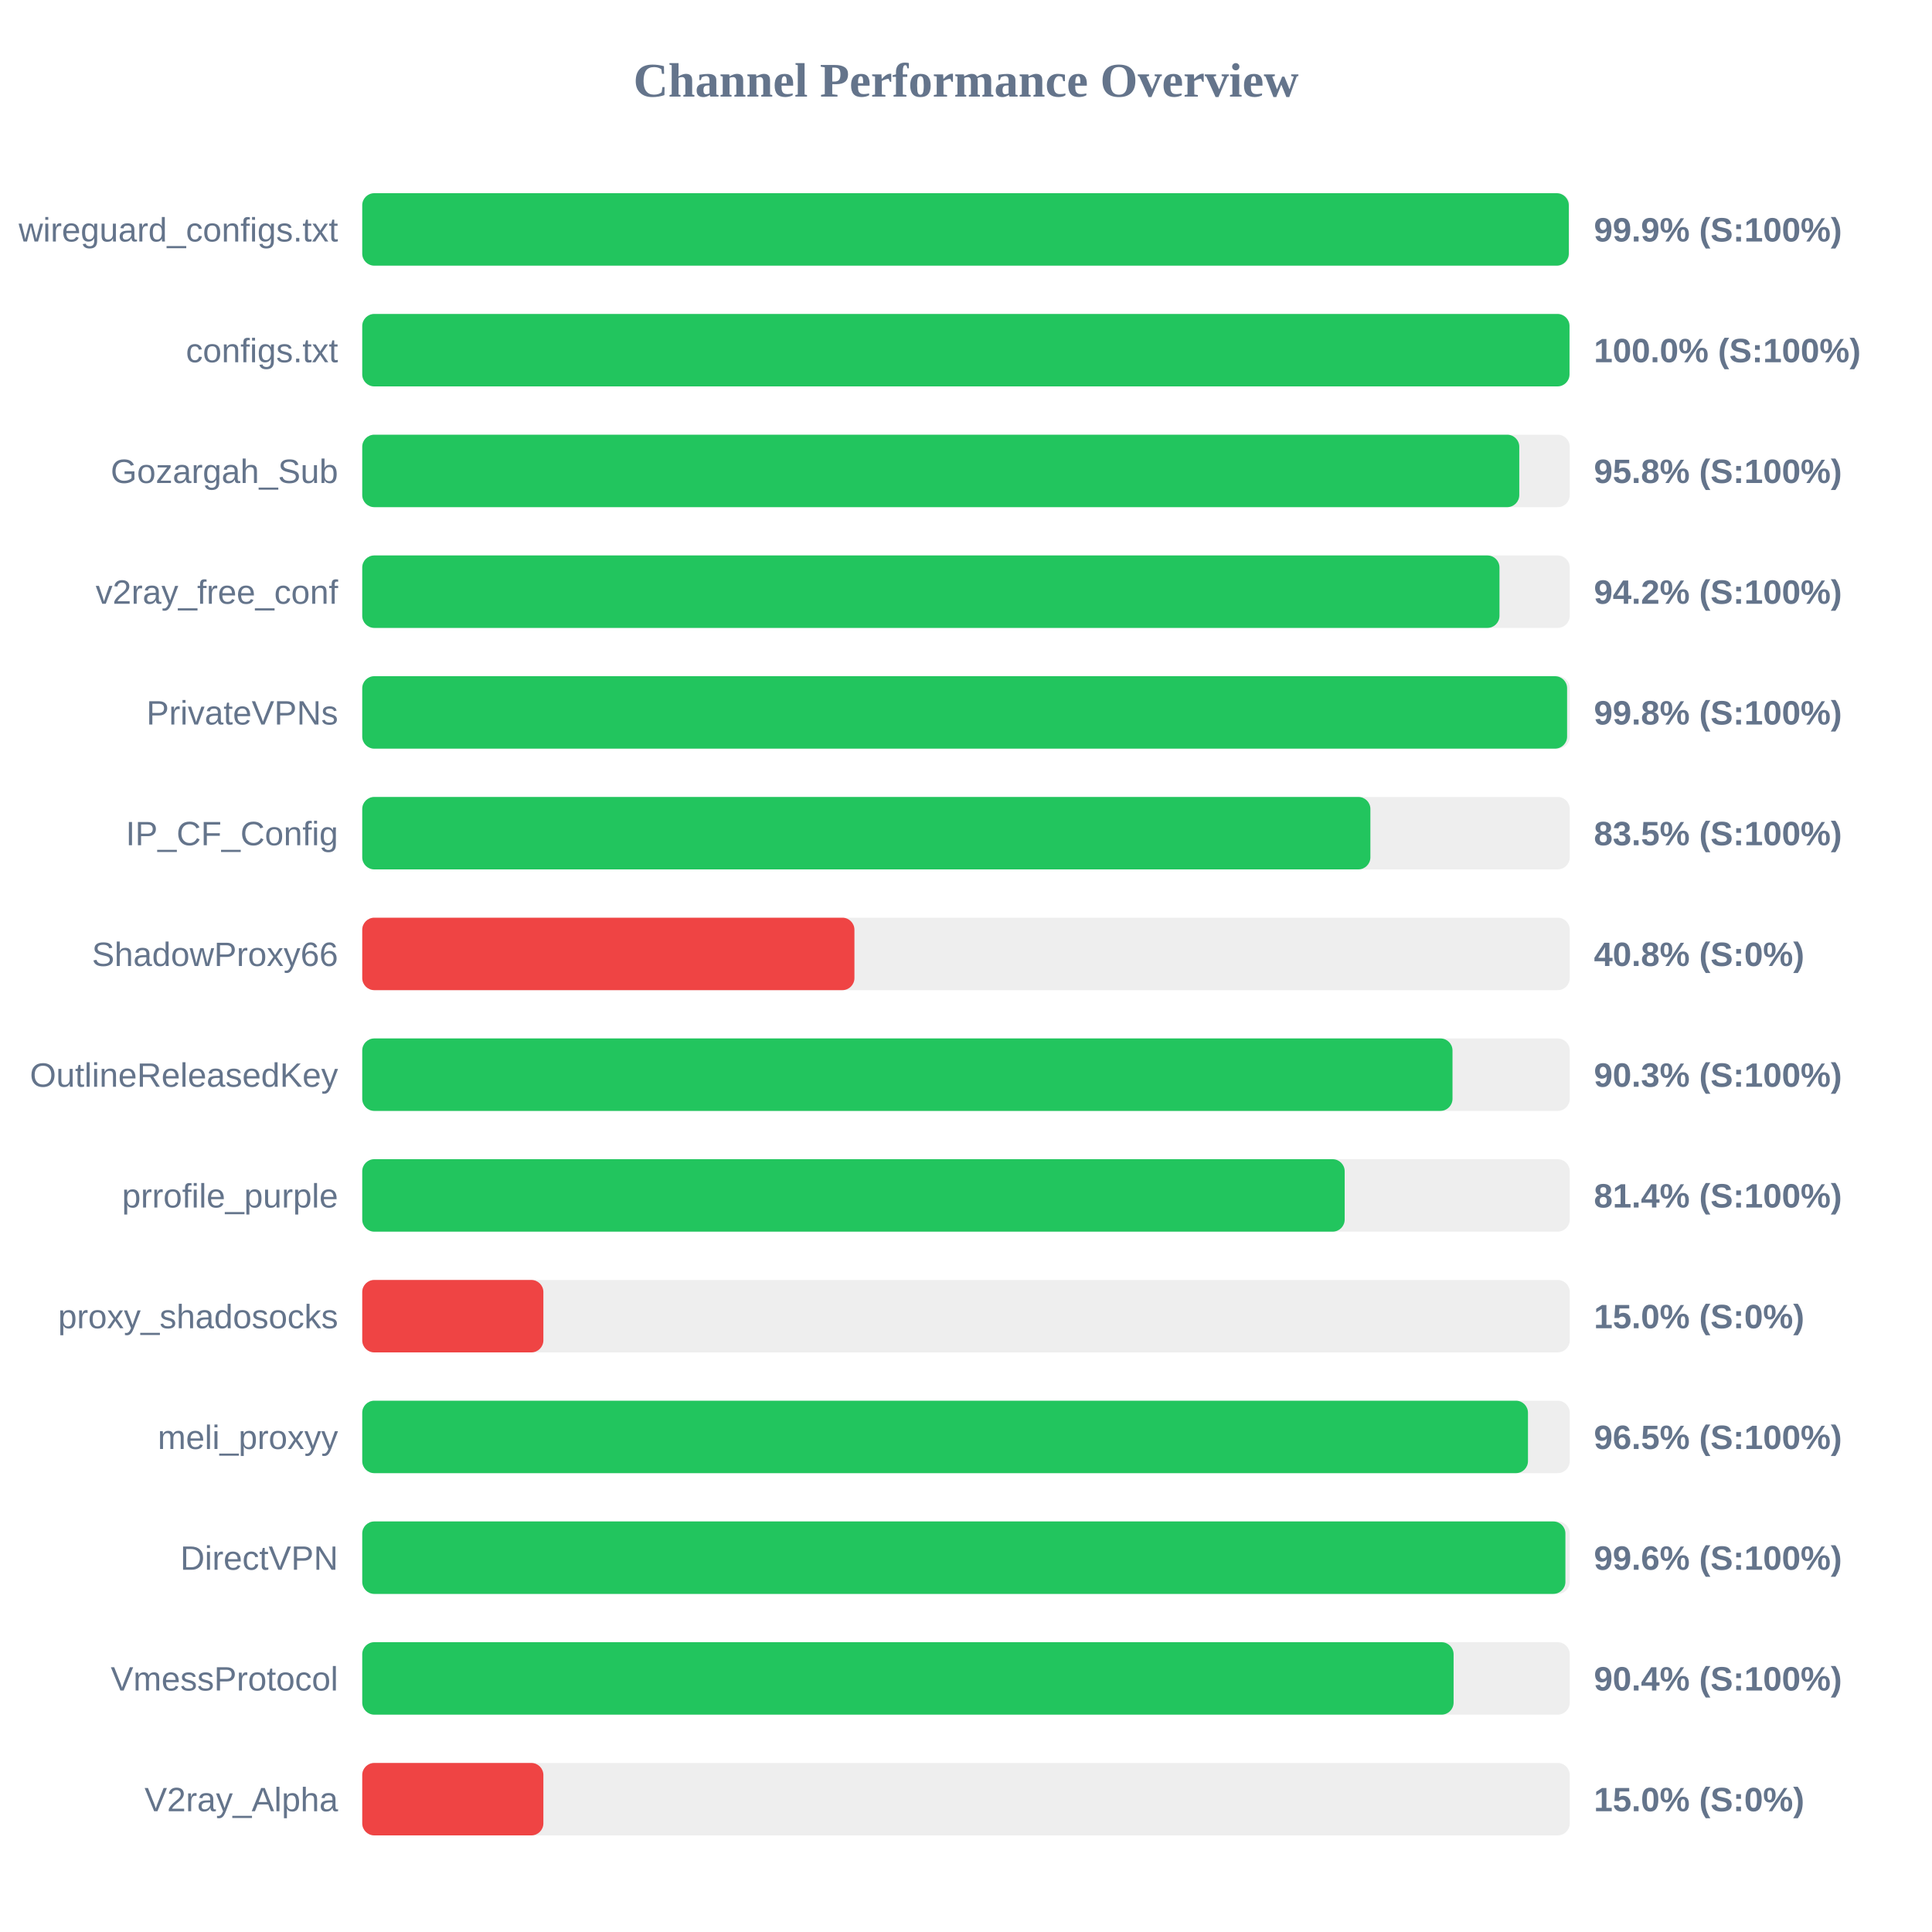
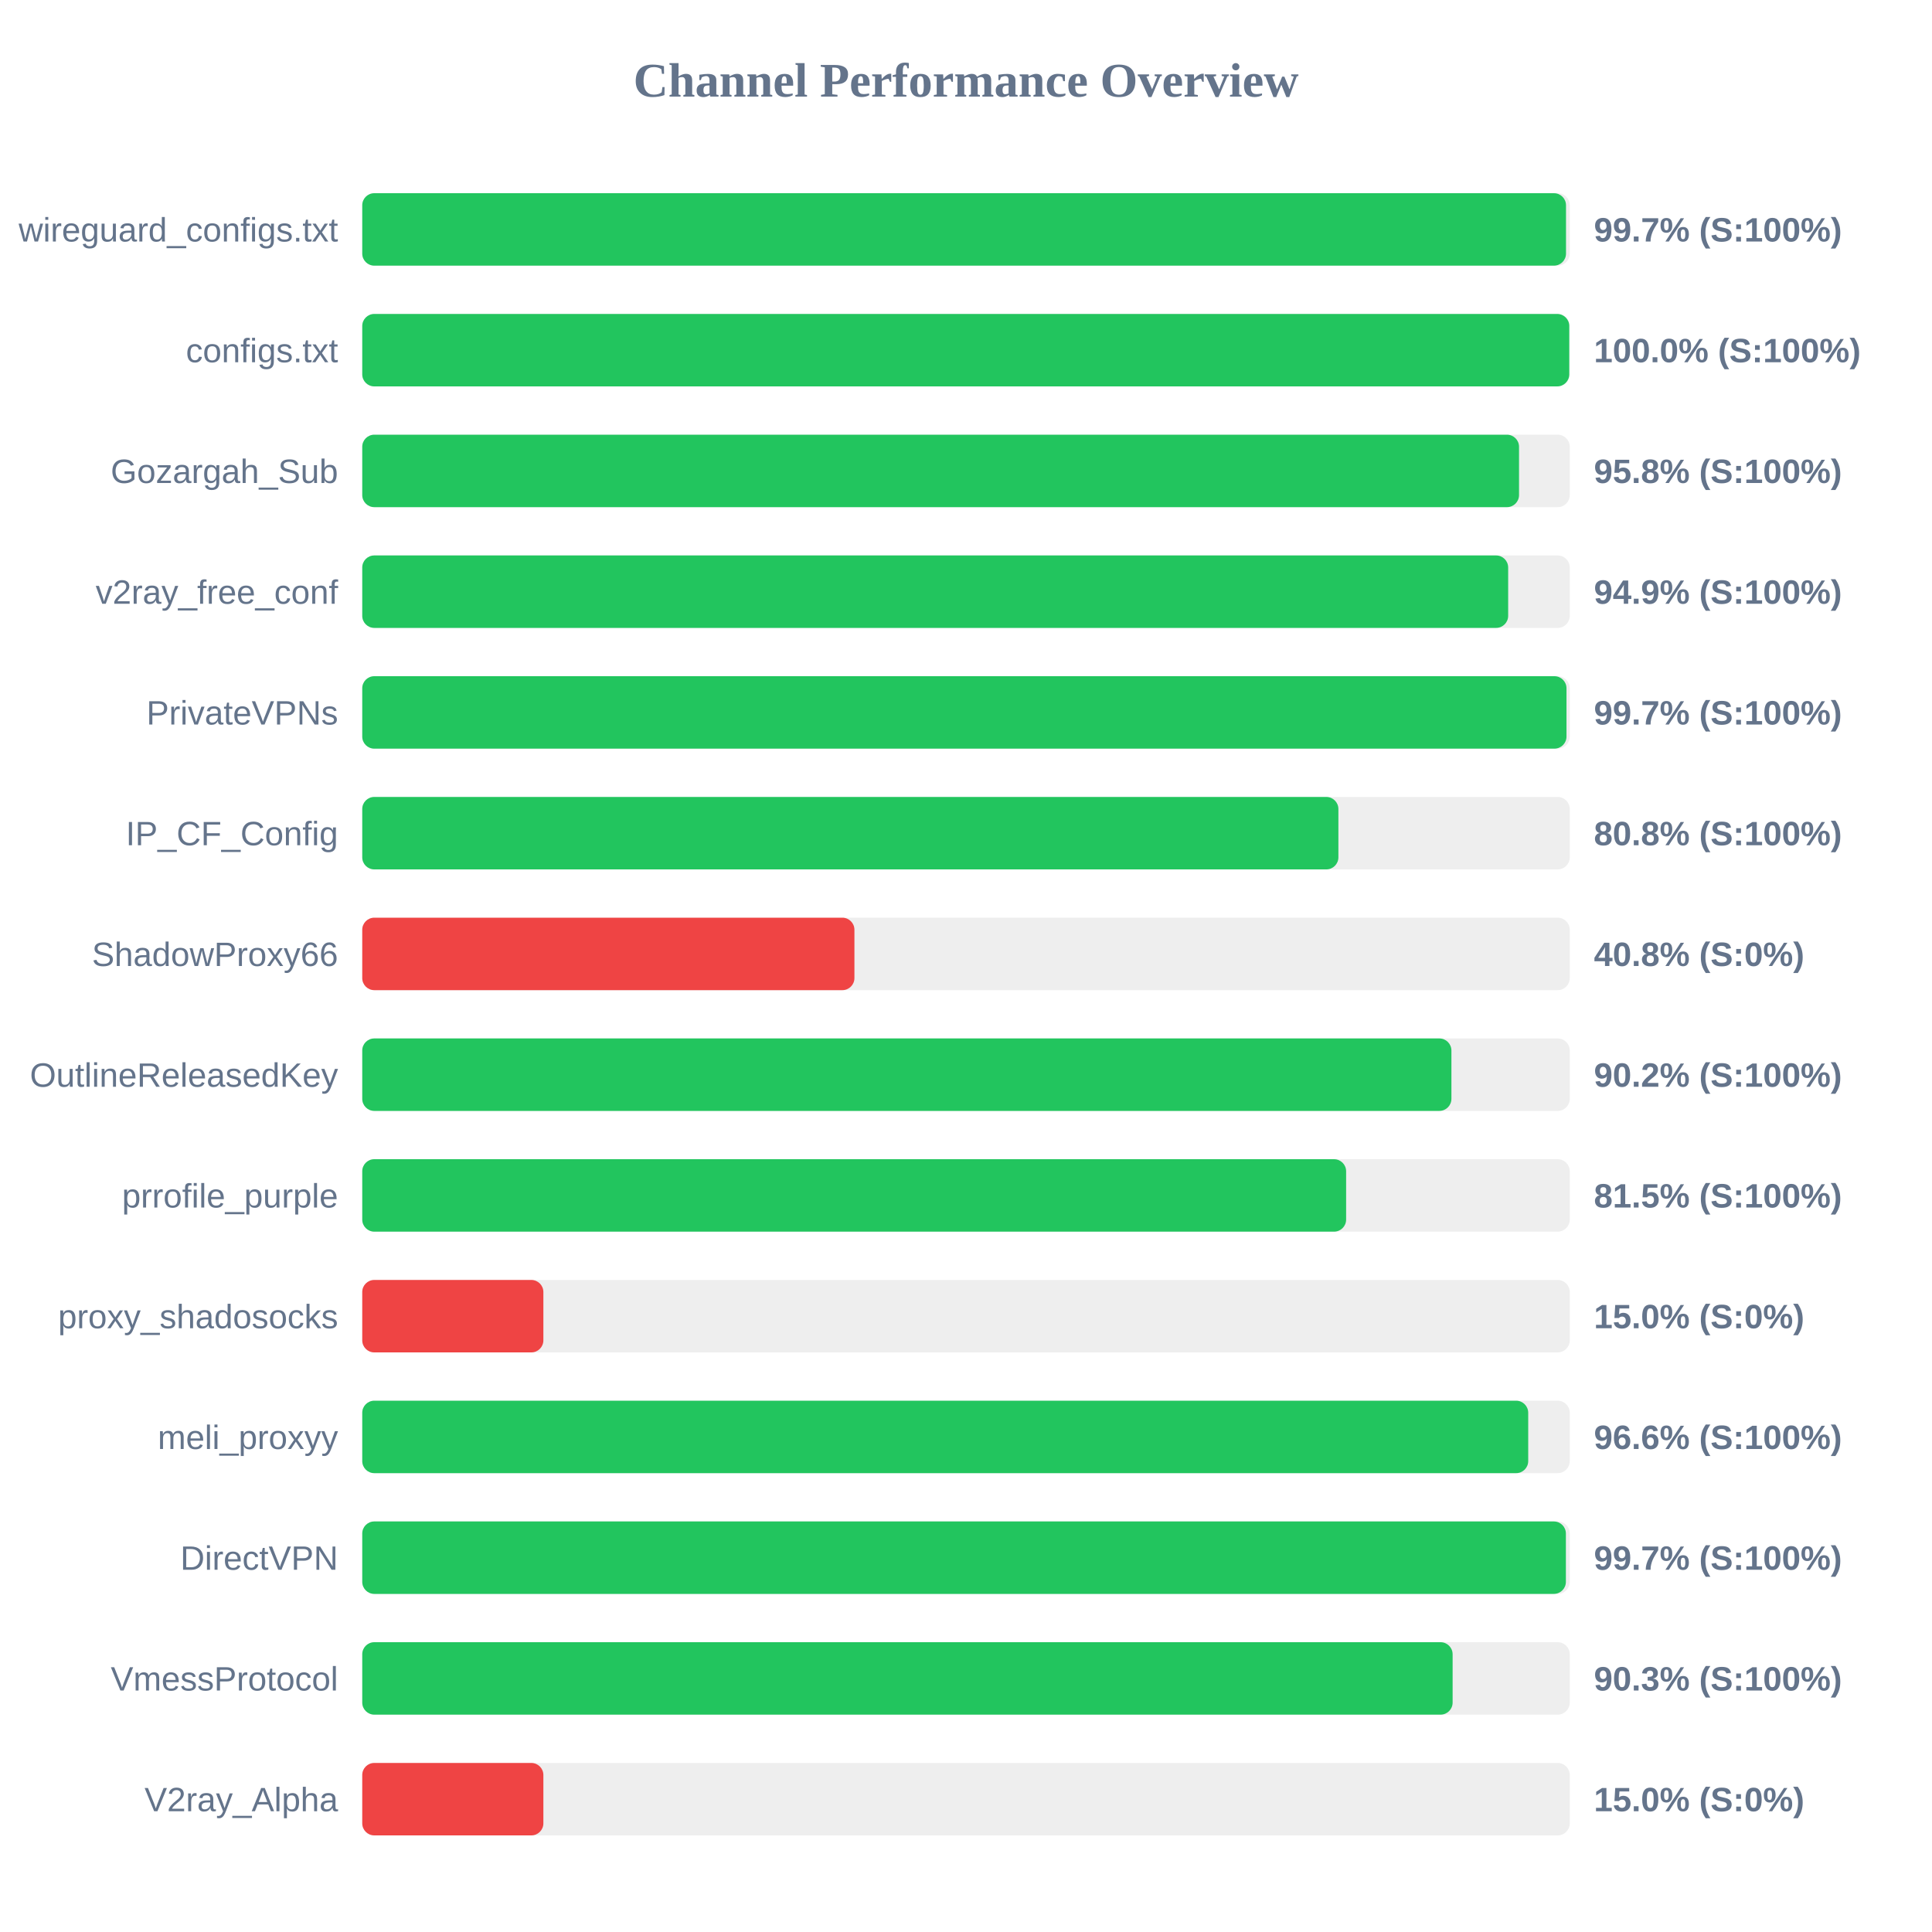
<svg xmlns="http://www.w3.org/2000/svg" width="800" height="800" version="1.1">
  <style>
        .row { font: 14px Arial; fill: #64748b; }
        .score { font: bold 14px Arial; fill: #64748b; }
    </style>
  <text x="400" y="40" text-anchor="middle" font-size="20px" font-weight="bold" fill="#64748b">Channel Performance Overview</text>
  <rect x="150" y="80" width="500" height="30" fill="#eee" rx="5" />
-   <rect x="150" y="80" width="499.6" height="30" fill="#22c55e" rx="5" />
+   <rect x="150" y="80" width="498.45" height="30" fill="#22c55e" rx="5" />
  <text x="140" y="100" text-anchor="end" class="row">wireguard_configs.txt</text>
-   <text x="660" y="100" text-anchor="start" class="score">99.9% (S:100%)</text>
+   <text x="660" y="100" text-anchor="start" class="score">99.7% (S:100%)</text>
  <rect x="150" y="130" width="500" height="30" fill="#eee" rx="5" />
-   <rect x="150" y="130" width="499.9" height="30" fill="#22c55e" rx="5" />
+   <rect x="150" y="130" width="499.8" height="30" fill="#22c55e" rx="5" />
  <text x="140" y="150" text-anchor="end" class="row">configs.txt</text>
  <text x="660" y="150" text-anchor="start" class="score">100.0% (S:100%)</text>
  <rect x="150" y="180" width="500" height="30" fill="#eee" rx="5" />
-   <rect x="150" y="180" width="479.1" height="30" fill="#22c55e" rx="5" />
+   <rect x="150" y="180" width="479.0" height="30" fill="#22c55e" rx="5" />
  <text x="140" y="200" text-anchor="end" class="row">Gozargah_Sub</text>
  <text x="660" y="200" text-anchor="start" class="score">95.8% (S:100%)</text>
  <rect x="150" y="230" width="500" height="30" fill="#eee" rx="5" />
-   <rect x="150" y="230" width="470.9" height="30" fill="#22c55e" rx="5" />
+   <rect x="150" y="230" width="474.5" height="30" fill="#22c55e" rx="5" />
  <text x="140" y="250" text-anchor="end" class="row">v2ray_free_conf</text>
-   <text x="660" y="250" text-anchor="start" class="score">94.2% (S:100%)</text>
+   <text x="660" y="250" text-anchor="start" class="score">94.9% (S:100%)</text>
  <rect x="150" y="280" width="500" height="30" fill="#eee" rx="5" />
-   <rect x="150" y="280" width="498.9" height="30" fill="#22c55e" rx="5" />
+   <rect x="150" y="280" width="498.65" height="30" fill="#22c55e" rx="5" />
  <text x="140" y="300" text-anchor="end" class="row">PrivateVPNs</text>
-   <text x="660" y="300" text-anchor="start" class="score">99.8% (S:100%)</text>
+   <text x="660" y="300" text-anchor="start" class="score">99.7% (S:100%)</text>
  <rect x="150" y="330" width="500" height="30" fill="#eee" rx="5" />
-   <rect x="150" y="330" width="417.45" height="30" fill="#22c55e" rx="5" />
+   <rect x="150" y="330" width="404.2" height="30" fill="#22c55e" rx="5" />
  <text x="140" y="350" text-anchor="end" class="row">IP_CF_Config</text>
-   <text x="660" y="350" text-anchor="start" class="score">83.5% (S:100%)</text>
+   <text x="660" y="350" text-anchor="start" class="score">80.8% (S:100%)</text>
  <rect x="150" y="380" width="500" height="30" fill="#eee" rx="5" />
  <rect x="150" y="380" width="203.8" height="30" fill="#ef4444" rx="5" />
  <text x="140" y="400" text-anchor="end" class="row">ShadowProxy66</text>
  <text x="660" y="400" text-anchor="start" class="score">40.8% (S:0%)</text>
  <rect x="150" y="430" width="500" height="30" fill="#eee" rx="5" />
-   <rect x="150" y="430" width="451.45" height="30" fill="#22c55e" rx="5" />
+   <rect x="150" y="430" width="451.0" height="30" fill="#22c55e" rx="5" />
  <text x="140" y="450" text-anchor="end" class="row">OutlineReleasedKey</text>
-   <text x="660" y="450" text-anchor="start" class="score">90.3% (S:100%)</text>
+   <text x="660" y="450" text-anchor="start" class="score">90.2% (S:100%)</text>
  <rect x="150" y="480" width="500" height="30" fill="#eee" rx="5" />
-   <rect x="150" y="480" width="406.8" height="30" fill="#22c55e" rx="5" />
+   <rect x="150" y="480" width="407.4" height="30" fill="#22c55e" rx="5" />
  <text x="140" y="500" text-anchor="end" class="row">prrofile_purple</text>
-   <text x="660" y="500" text-anchor="start" class="score">81.4% (S:100%)</text>
+   <text x="660" y="500" text-anchor="start" class="score">81.5% (S:100%)</text>
  <rect x="150" y="530" width="500" height="30" fill="#eee" rx="5" />
  <rect x="150" y="530" width="75.0" height="30" fill="#ef4444" rx="5" />
  <text x="140" y="550" text-anchor="end" class="row">proxy_shadosocks</text>
  <text x="660" y="550" text-anchor="start" class="score">15.0% (S:0%)</text>
  <rect x="150" y="580" width="500" height="30" fill="#eee" rx="5" />
-   <rect x="150" y="580" width="482.7" height="30" fill="#22c55e" rx="5" />
+   <rect x="150" y="580" width="482.8" height="30" fill="#22c55e" rx="5" />
  <text x="140" y="600" text-anchor="end" class="row">meli_proxyy</text>
-   <text x="660" y="600" text-anchor="start" class="score">96.5% (S:100%)</text>
+   <text x="660" y="600" text-anchor="start" class="score">96.6% (S:100%)</text>
  <rect x="150" y="630" width="500" height="30" fill="#eee" rx="5" />
-   <rect x="150" y="630" width="498.2" height="30" fill="#22c55e" rx="5" />
+   <rect x="150" y="630" width="498.4" height="30" fill="#22c55e" rx="5" />
  <text x="140" y="650" text-anchor="end" class="row">DirectVPN</text>
-   <text x="660" y="650" text-anchor="start" class="score">99.6% (S:100%)</text>
+   <text x="660" y="650" text-anchor="start" class="score">99.7% (S:100%)</text>
  <rect x="150" y="680" width="500" height="30" fill="#eee" rx="5" />
-   <rect x="150" y="680" width="451.9" height="30" fill="#22c55e" rx="5" />
+   <rect x="150" y="680" width="451.5" height="30" fill="#22c55e" rx="5" />
  <text x="140" y="700" text-anchor="end" class="row">VmessProtocol</text>
-   <text x="660" y="700" text-anchor="start" class="score">90.4% (S:100%)</text>
+   <text x="660" y="700" text-anchor="start" class="score">90.3% (S:100%)</text>
  <rect x="150" y="730" width="500" height="30" fill="#eee" rx="5" />
  <rect x="150" y="730" width="75.0" height="30" fill="#ef4444" rx="5" />
  <text x="140" y="750" text-anchor="end" class="row">V2ray_Alpha</text>
  <text x="660" y="750" text-anchor="start" class="score">15.0% (S:0%)</text>
</svg>
